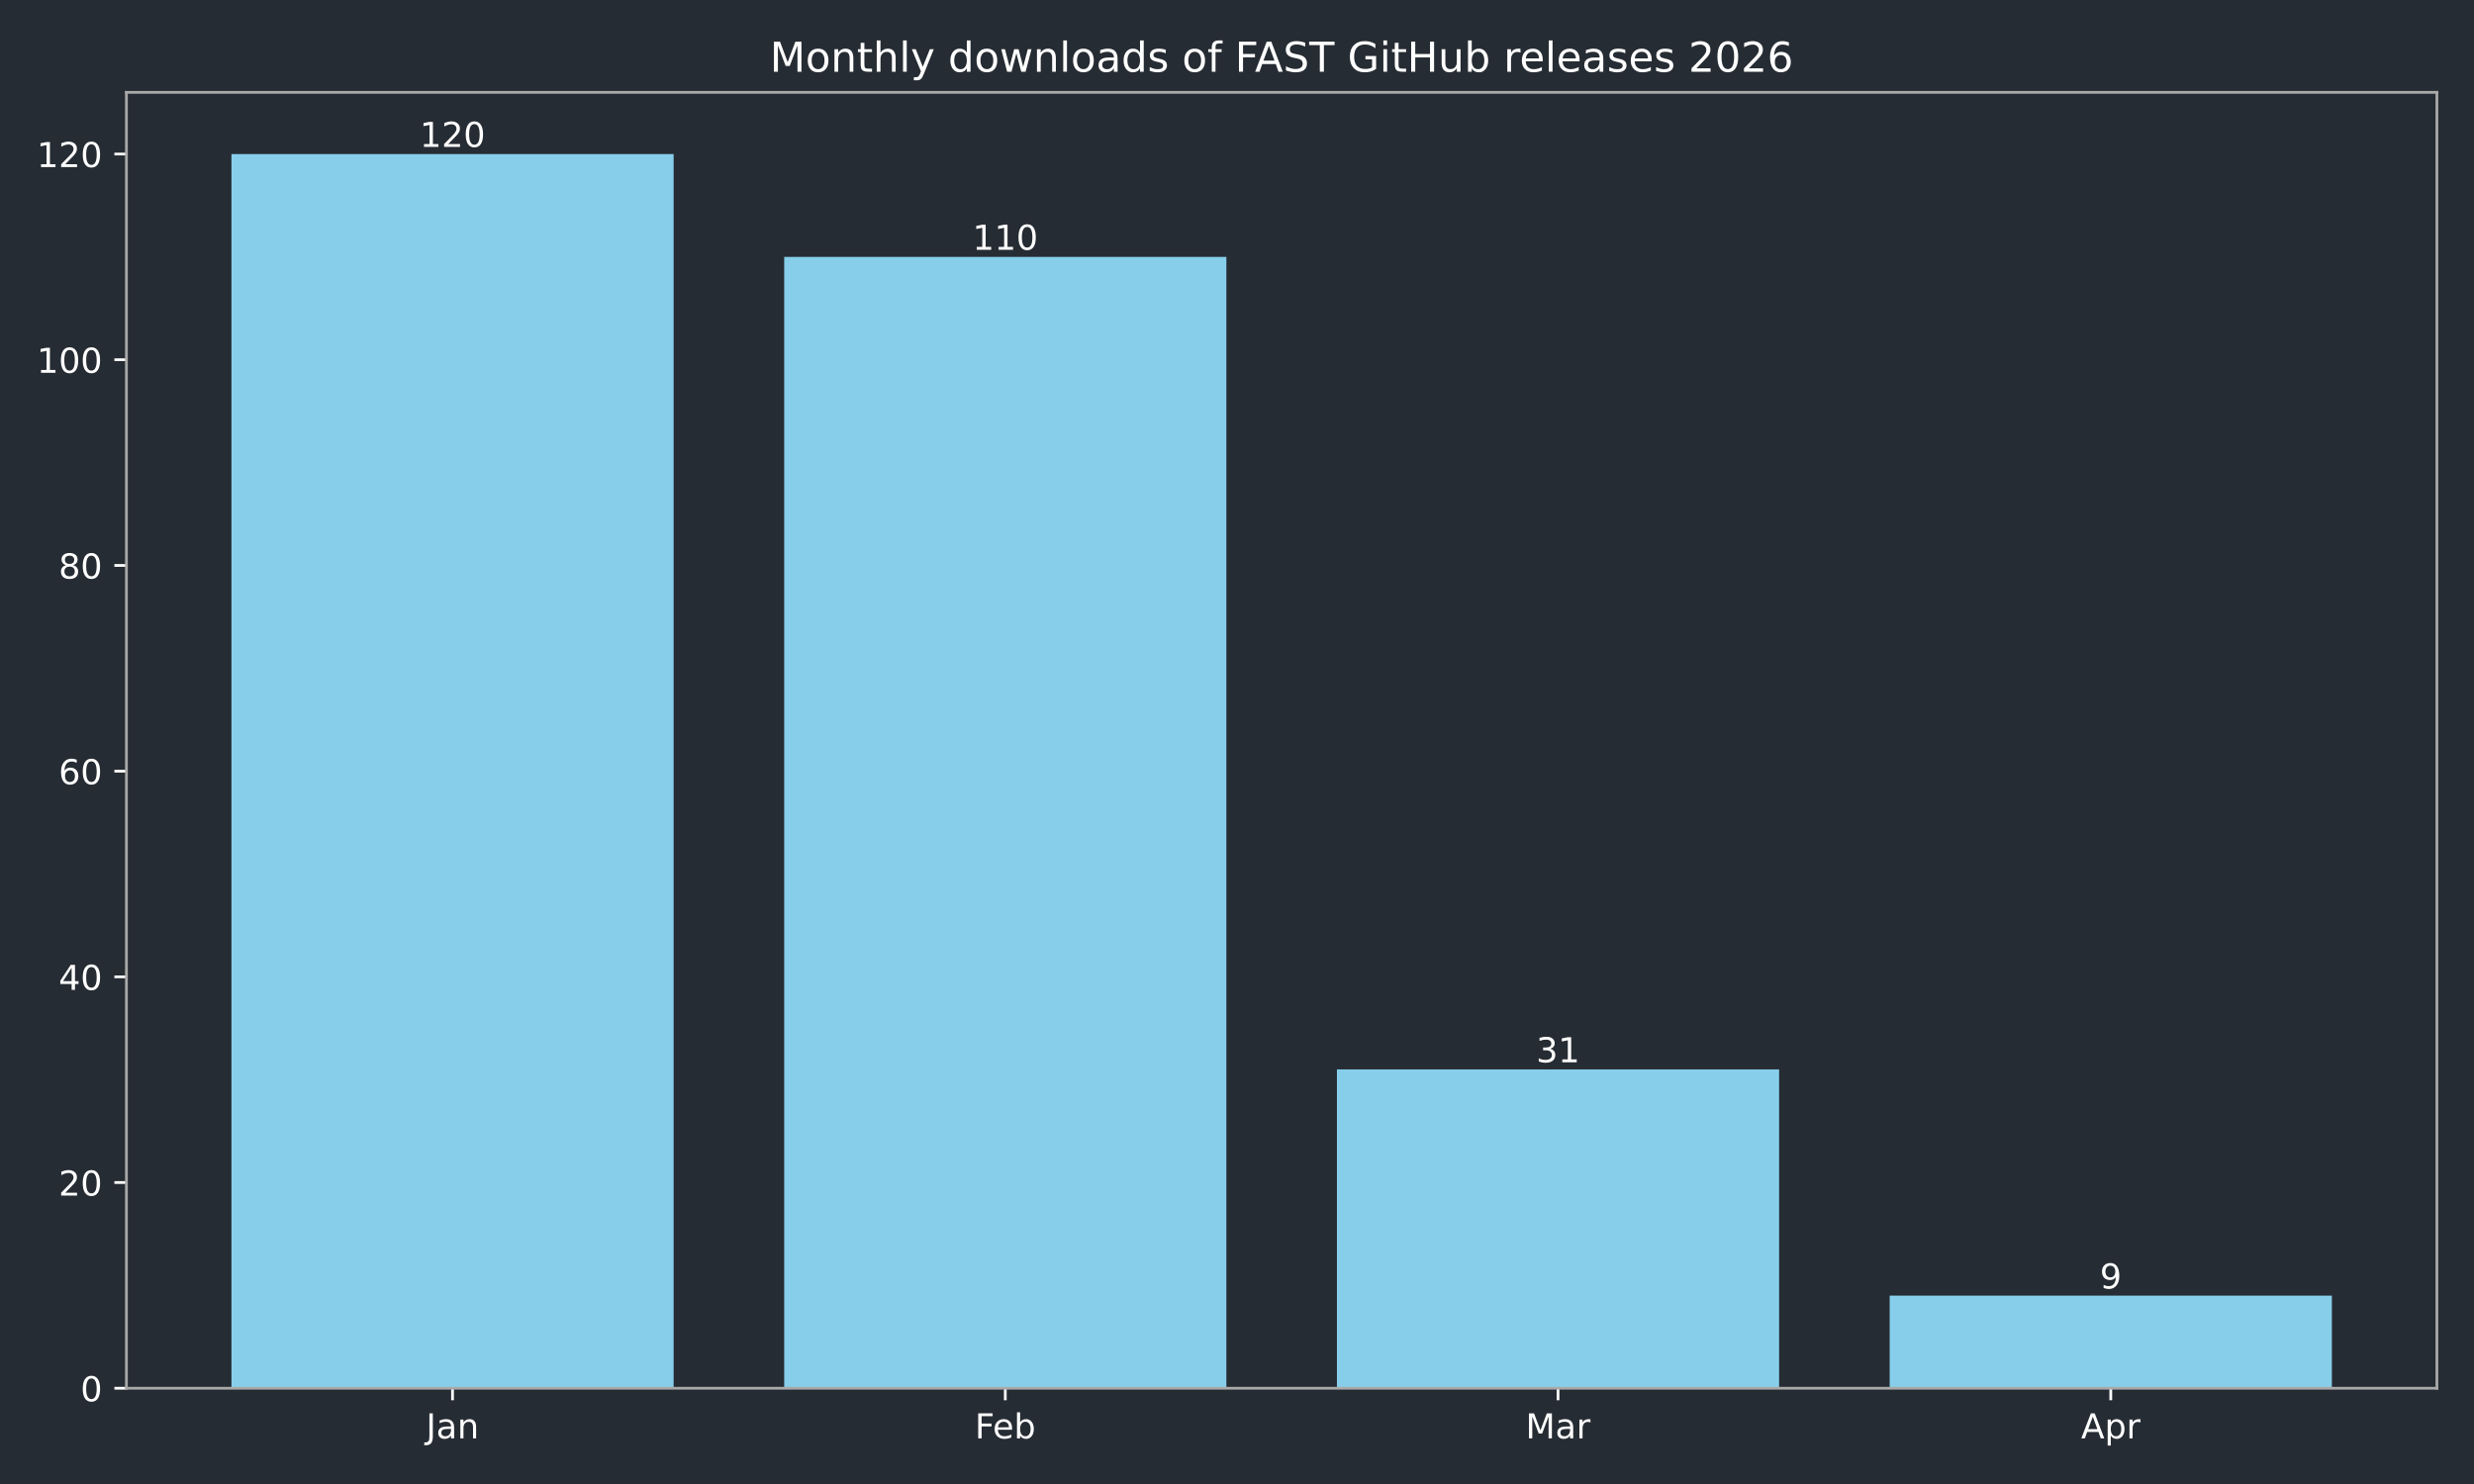
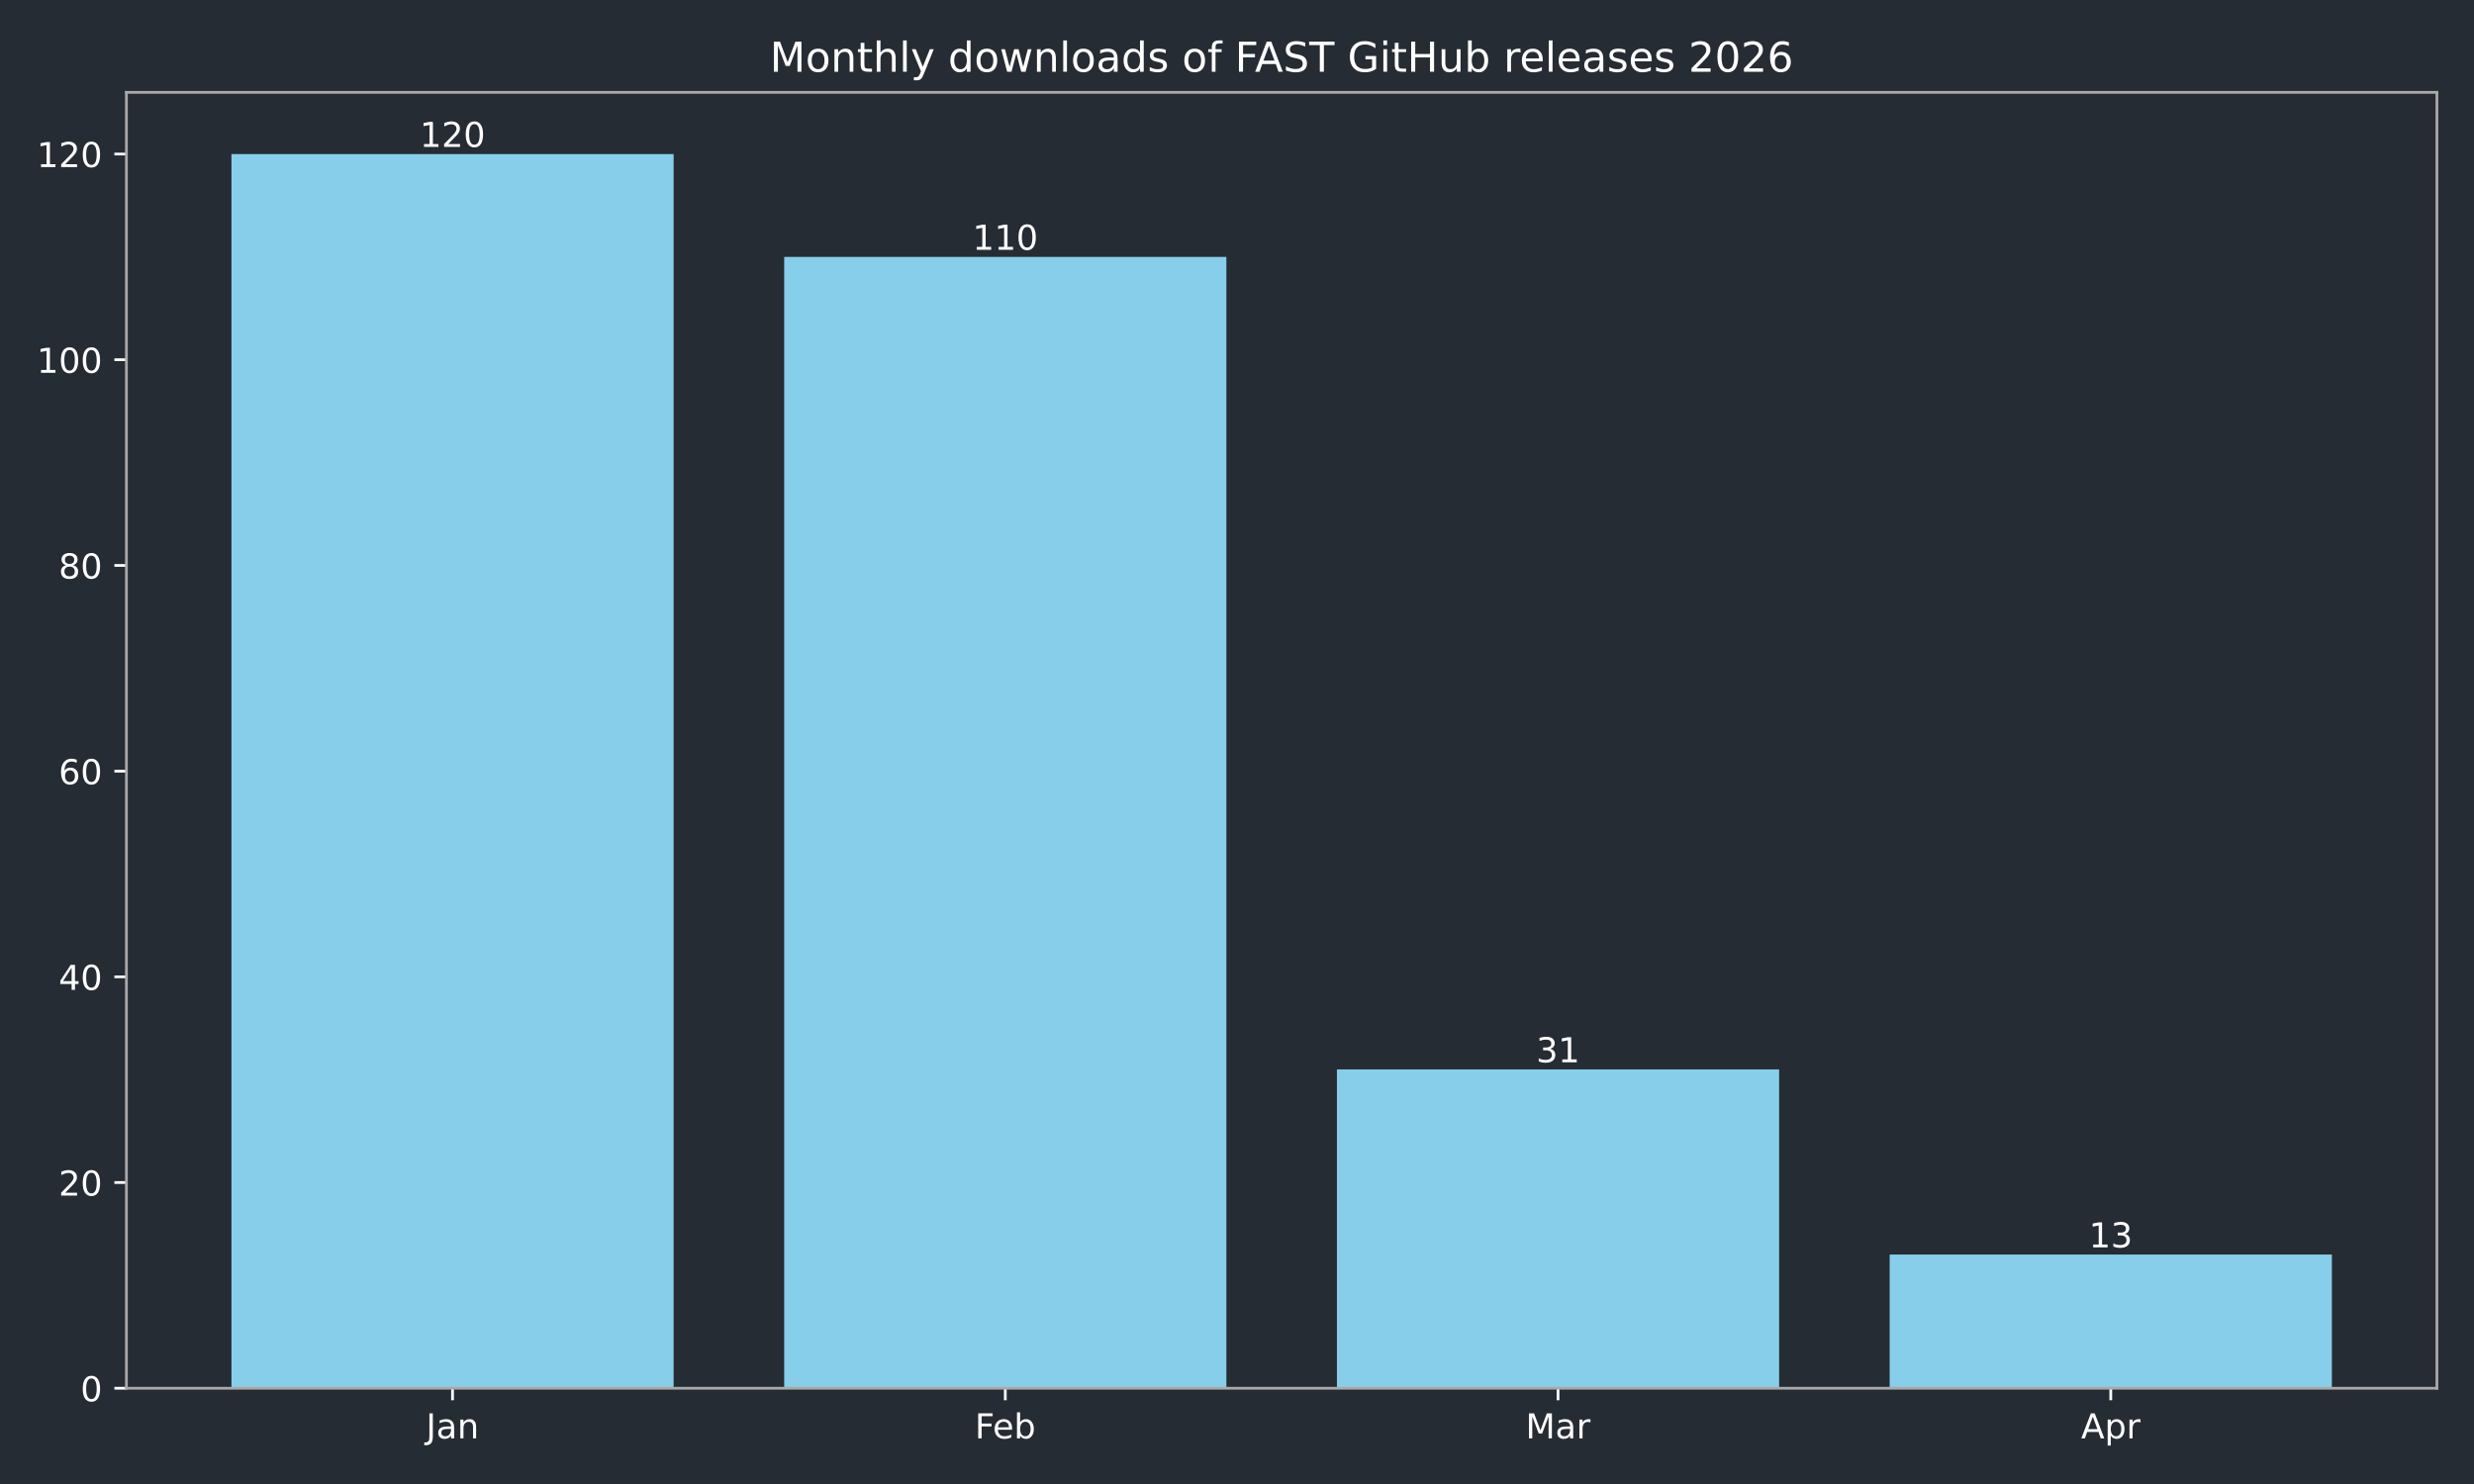
<svg xmlns="http://www.w3.org/2000/svg" xmlns:xlink="http://www.w3.org/1999/xlink" width="720pt" height="432pt" viewBox="0 0 720 432" version="1.1">
  <defs>
    <style type="text/css">*{stroke-linejoin: round; stroke-linecap: butt}</style>
  </defs>
  <g id="figure_1">
    <g id="patch_1">
      <path d="M 0 432  L 720 432  L 720 0  L 0 0  z " style="fill: #262c33" />
    </g>
    <g id="axes_1">
      <g id="patch_2">
        <path d="M 36.79 404.12  L 709.2 404.12  L 709.2 26.88  L 36.79 26.88  z " style="fill: #262c33" />
      </g>
      <g id="patch_3">
-         <path d="M 67.354 404.12  L 196.045 404.12  L 196.045 44.844  L 67.354 44.844  z " clip-path="url(#p5d6f93f585)" style="fill: #87ceeb" />
+         <path d="M 67.354 404.12  L 196.045 404.12  L 196.045 44.844  L 67.354 44.844  z " clip-path="url(#pa9cda011cd)" style="fill: #87ceeb" />
      </g>
      <g id="patch_4">
-         <path d="M 228.218 404.12  L 356.909 404.12  L 356.909 74.783  L 228.218 74.783  z " clip-path="url(#p5d6f93f585)" style="fill: #87ceeb" />
+         <path d="M 228.218 404.12  L 356.909 404.12  L 356.909 74.783  L 228.218 74.783  z " clip-path="url(#pa9cda011cd)" style="fill: #87ceeb" />
      </g>
      <g id="patch_5">
-         <path d="M 389.081 404.12  L 517.772 404.12  L 517.772 311.307  L 389.081 311.307  z " clip-path="url(#p5d6f93f585)" style="fill: #87ceeb" />
+         <path d="M 389.081 404.12  L 517.772 404.12  L 517.772 311.307  L 389.081 311.307  z " clip-path="url(#pa9cda011cd)" style="fill: #87ceeb" />
      </g>
      <g id="patch_6">
-         <path d="M 549.945 404.12  L 678.636 404.12  L 678.636 377.174  L 549.945 377.174  z " clip-path="url(#p5d6f93f585)" style="fill: #87ceeb" />
+         <path d="M 549.945 404.12  L 678.636 404.12  L 678.636 365.198  L 549.945 365.198  z " clip-path="url(#pa9cda011cd)" style="fill: #87ceeb" />
      </g>
      <g id="matplotlib.axis_1">
        <g id="xtick_1">
          <g id="line2d_1">
            <defs>
-               <path id="mdd8bedf2b7" d="M 0 0  L 0 3.5  " style="stroke: #ffffff; stroke-width: 0.8" />
+               <path id="m282bf3bb94" d="M 0 0  L 0 3.5  " style="stroke: #ffffff; stroke-width: 0.8" />
            </defs>
            <g>
-               <use xlink:href="#mdd8bedf2b7" x="131.7" y="404.12" style="fill: #ffffff; stroke: #ffffff; stroke-width: 0.8" />
+               <use xlink:href="#m282bf3bb94" x="131.7" y="404.12" style="fill: #ffffff; stroke: #ffffff; stroke-width: 0.8" />
            </g>
          </g>
          <g id="text_1">
            <g style="fill: #ffffff" transform="translate(123.9917 418.7184) scale(0.1 -0.1)">
              <defs>
                <path id="DejaVuSans-4a" d="M 628 4666  L 1259 4666  L 1259 325  Q 1259 -519 939 -900  Q 619 -1281 -91 -1281  L -331 -1281  L -331 -750  L -134 -750  Q 284 -750 456 -515  Q 628 -281 628 325  L 628 4666  z " transform="scale(0.015625)" />
                <path id="DejaVuSans-61" d="M 2194 1759  Q 1497 1759 1228 1600  Q 959 1441 959 1056  Q 959 750 1161 570  Q 1363 391 1709 391  Q 2188 391 2477 730  Q 2766 1069 2766 1631  L 2766 1759  L 2194 1759  z M 3341 1997  L 3341 0  L 2766 0  L 2766 531  Q 2569 213 2275 61  Q 1981 -91 1556 -91  Q 1019 -91 701 211  Q 384 513 384 1019  Q 384 1609 779 1909  Q 1175 2209 1959 2209  L 2766 2209  L 2766 2266  Q 2766 2663 2505 2880  Q 2244 3097 1772 3097  Q 1472 3097 1187 3025  Q 903 2953 641 2809  L 641 3341  Q 956 3463 1253 3523  Q 1550 3584 1831 3584  Q 2591 3584 2966 3190  Q 3341 2797 3341 1997  z " transform="scale(0.015625)" />
                <path id="DejaVuSans-6e" d="M 3513 2113  L 3513 0  L 2938 0  L 2938 2094  Q 2938 2591 2744 2837  Q 2550 3084 2163 3084  Q 1697 3084 1428 2787  Q 1159 2491 1159 1978  L 1159 0  L 581 0  L 581 3500  L 1159 3500  L 1159 2956  Q 1366 3272 1645 3428  Q 1925 3584 2291 3584  Q 2894 3584 3203 3211  Q 3513 2838 3513 2113  z " transform="scale(0.015625)" />
              </defs>
              <use xlink:href="#DejaVuSans-4a" />
              <use xlink:href="#DejaVuSans-61" transform="translate(29.49219 0)" />
              <use xlink:href="#DejaVuSans-6e" transform="translate(90.77148 0)" />
            </g>
          </g>
        </g>
        <g id="xtick_2">
          <g id="line2d_2">
            <g>
-               <use xlink:href="#mdd8bedf2b7" x="292.563" y="404.12" style="fill: #ffffff; stroke: #ffffff; stroke-width: 0.8" />
+               <use xlink:href="#m282bf3bb94" x="292.563" y="404.12" style="fill: #ffffff; stroke: #ffffff; stroke-width: 0.8" />
            </g>
          </g>
          <g id="text_2">
            <g style="fill: #ffffff" transform="translate(283.7116 418.7184) scale(0.1 -0.1)">
              <defs>
                <path id="DejaVuSans-46" d="M 628 4666  L 3309 4666  L 3309 4134  L 1259 4134  L 1259 2759  L 3109 2759  L 3109 2228  L 1259 2228  L 1259 0  L 628 0  L 628 4666  z " transform="scale(0.015625)" />
                <path id="DejaVuSans-65" d="M 3597 1894  L 3597 1613  L 953 1613  Q 991 1019 1311 708  Q 1631 397 2203 397  Q 2534 397 2845 478  Q 3156 559 3463 722  L 3463 178  Q 3153 47 2828 -22  Q 2503 -91 2169 -91  Q 1331 -91 842 396  Q 353 884 353 1716  Q 353 2575 817 3079  Q 1281 3584 2069 3584  Q 2775 3584 3186 3129  Q 3597 2675 3597 1894  z M 3022 2063  Q 3016 2534 2758 2815  Q 2500 3097 2075 3097  Q 1594 3097 1305 2825  Q 1016 2553 972 2059  L 3022 2063  z " transform="scale(0.015625)" />
                <path id="DejaVuSans-62" d="M 3116 1747  Q 3116 2381 2855 2742  Q 2594 3103 2138 3103  Q 1681 3103 1420 2742  Q 1159 2381 1159 1747  Q 1159 1113 1420 752  Q 1681 391 2138 391  Q 2594 391 2855 752  Q 3116 1113 3116 1747  z M 1159 2969  Q 1341 3281 1617 3432  Q 1894 3584 2278 3584  Q 2916 3584 3314 3078  Q 3713 2572 3713 1747  Q 3713 922 3314 415  Q 2916 -91 2278 -91  Q 1894 -91 1617 61  Q 1341 213 1159 525  L 1159 0  L 581 0  L 581 4863  L 1159 4863  L 1159 2969  z " transform="scale(0.015625)" />
              </defs>
              <use xlink:href="#DejaVuSans-46" />
              <use xlink:href="#DejaVuSans-65" transform="translate(52.01953 0)" />
              <use xlink:href="#DejaVuSans-62" transform="translate(113.543 0)" />
            </g>
          </g>
        </g>
        <g id="xtick_3">
          <g id="line2d_3">
            <g>
-               <use xlink:href="#mdd8bedf2b7" x="453.427" y="404.12" style="fill: #ffffff; stroke: #ffffff; stroke-width: 0.8" />
+               <use xlink:href="#m282bf3bb94" x="453.427" y="404.12" style="fill: #ffffff; stroke: #ffffff; stroke-width: 0.8" />
            </g>
          </g>
          <g id="text_3">
            <g style="fill: #ffffff" transform="translate(443.9932 418.7184) scale(0.1 -0.1)">
              <defs>
                <path id="DejaVuSans-4d" d="M 628 4666  L 1569 4666  L 2759 1491  L 3956 4666  L 4897 4666  L 4897 0  L 4281 0  L 4281 4097  L 3078 897  L 2444 897  L 1241 4097  L 1241 0  L 628 0  L 628 4666  z " transform="scale(0.015625)" />
                <path id="DejaVuSans-72" d="M 2631 2963  Q 2534 3019 2420 3045  Q 2306 3072 2169 3072  Q 1681 3072 1420 2755  Q 1159 2438 1159 1844  L 1159 0  L 581 0  L 581 3500  L 1159 3500  L 1159 2956  Q 1341 3275 1631 3429  Q 1922 3584 2338 3584  Q 2397 3584 2469 3576  Q 2541 3569 2628 3553  L 2631 2963  z " transform="scale(0.015625)" />
              </defs>
              <use xlink:href="#DejaVuSans-4d" />
              <use xlink:href="#DejaVuSans-61" transform="translate(86.2793 0)" />
              <use xlink:href="#DejaVuSans-72" transform="translate(147.5586 0)" />
            </g>
          </g>
        </g>
        <g id="xtick_4">
          <g id="line2d_4">
            <g>
-               <use xlink:href="#mdd8bedf2b7" x="614.29" y="404.12" style="fill: #ffffff; stroke: #ffffff; stroke-width: 0.8" />
+               <use xlink:href="#m282bf3bb94" x="614.29" y="404.12" style="fill: #ffffff; stroke: #ffffff; stroke-width: 0.8" />
            </g>
          </g>
          <g id="text_4">
            <g style="fill: #ffffff" transform="translate(605.6405 418.7184) scale(0.1 -0.1)">
              <defs>
                <path id="DejaVuSans-41" d="M 2188 4044  L 1331 1722  L 3047 1722  L 2188 4044  z M 1831 4666  L 2547 4666  L 4325 0  L 3669 0  L 3244 1197  L 1141 1197  L 716 0  L 50 0  L 1831 4666  z " transform="scale(0.015625)" />
                <path id="DejaVuSans-70" d="M 1159 525  L 1159 -1331  L 581 -1331  L 581 3500  L 1159 3500  L 1159 2969  Q 1341 3281 1617 3432  Q 1894 3584 2278 3584  Q 2916 3584 3314 3078  Q 3713 2572 3713 1747  Q 3713 922 3314 415  Q 2916 -91 2278 -91  Q 1894 -91 1617 61  Q 1341 213 1159 525  z M 3116 1747  Q 3116 2381 2855 2742  Q 2594 3103 2138 3103  Q 1681 3103 1420 2742  Q 1159 2381 1159 1747  Q 1159 1113 1420 752  Q 1681 391 2138 391  Q 2594 391 2855 752  Q 3116 1113 3116 1747  z " transform="scale(0.015625)" />
              </defs>
              <use xlink:href="#DejaVuSans-41" />
              <use xlink:href="#DejaVuSans-70" transform="translate(68.4082 0)" />
              <use xlink:href="#DejaVuSans-72" transform="translate(131.8848 0)" />
            </g>
          </g>
        </g>
      </g>
      <g id="matplotlib.axis_2">
        <g id="ytick_1">
          <g id="line2d_5">
            <defs>
-               <path id="ma78f7cb0ca" d="M 0 0  L -3.5 0  " style="stroke: #ffffff; stroke-width: 0.8" />
+               <path id="m13cf7c7ad7" d="M 0 0  L -3.5 0  " style="stroke: #ffffff; stroke-width: 0.8" />
            </defs>
            <g>
-               <use xlink:href="#ma78f7cb0ca" x="36.79" y="404.12" style="fill: #ffffff; stroke: #ffffff; stroke-width: 0.8" />
+               <use xlink:href="#m13cf7c7ad7" x="36.79" y="404.12" style="fill: #ffffff; stroke: #ffffff; stroke-width: 0.8" />
            </g>
          </g>
          <g id="text_5">
            <g style="fill: #ffffff" transform="translate(23.4275 407.9192) scale(0.1 -0.1)">
              <defs>
                <path id="DejaVuSans-30" d="M 2034 4250  Q 1547 4250 1301 3770  Q 1056 3291 1056 2328  Q 1056 1369 1301 889  Q 1547 409 2034 409  Q 2525 409 2770 889  Q 3016 1369 3016 2328  Q 3016 3291 2770 3770  Q 2525 4250 2034 4250  z M 2034 4750  Q 2819 4750 3233 4129  Q 3647 3509 3647 2328  Q 3647 1150 3233 529  Q 2819 -91 2034 -91  Q 1250 -91 836 529  Q 422 1150 422 2328  Q 422 3509 836 4129  Q 1250 4750 2034 4750  z " transform="scale(0.015625)" />
              </defs>
              <use xlink:href="#DejaVuSans-30" />
            </g>
          </g>
        </g>
        <g id="ytick_2">
          <g id="line2d_6">
            <g>
-               <use xlink:href="#ma78f7cb0ca" x="36.79" y="344.241" style="fill: #ffffff; stroke: #ffffff; stroke-width: 0.8" />
+               <use xlink:href="#m13cf7c7ad7" x="36.79" y="344.241" style="fill: #ffffff; stroke: #ffffff; stroke-width: 0.8" />
            </g>
          </g>
          <g id="text_6">
            <g style="fill: #ffffff" transform="translate(17.065 348.0399) scale(0.1 -0.1)">
              <defs>
                <path id="DejaVuSans-32" d="M 1228 531  L 3431 531  L 3431 0  L 469 0  L 469 531  Q 828 903 1448 1529  Q 2069 2156 2228 2338  Q 2531 2678 2651 2914  Q 2772 3150 2772 3378  Q 2772 3750 2511 3984  Q 2250 4219 1831 4219  Q 1534 4219 1204 4116  Q 875 4013 500 3803  L 500 4441  Q 881 4594 1212 4672  Q 1544 4750 1819 4750  Q 2544 4750 2975 4387  Q 3406 4025 3406 3419  Q 3406 3131 3298 2873  Q 3191 2616 2906 2266  Q 2828 2175 2409 1742  Q 1991 1309 1228 531  z " transform="scale(0.015625)" />
              </defs>
              <use xlink:href="#DejaVuSans-32" />
              <use xlink:href="#DejaVuSans-30" transform="translate(63.62305 0)" />
            </g>
          </g>
        </g>
        <g id="ytick_3">
          <g id="line2d_7">
            <g>
-               <use xlink:href="#ma78f7cb0ca" x="36.79" y="284.361" style="fill: #ffffff; stroke: #ffffff; stroke-width: 0.8" />
+               <use xlink:href="#m13cf7c7ad7" x="36.79" y="284.361" style="fill: #ffffff; stroke: #ffffff; stroke-width: 0.8" />
            </g>
          </g>
          <g id="text_7">
            <g style="fill: #ffffff" transform="translate(17.065 288.1605) scale(0.1 -0.1)">
              <defs>
                <path id="DejaVuSans-34" d="M 2419 4116  L 825 1625  L 2419 1625  L 2419 4116  z M 2253 4666  L 3047 4666  L 3047 1625  L 3713 1625  L 3713 1100  L 3047 1100  L 3047 0  L 2419 0  L 2419 1100  L 313 1100  L 313 1709  L 2253 4666  z " transform="scale(0.015625)" />
              </defs>
              <use xlink:href="#DejaVuSans-34" />
              <use xlink:href="#DejaVuSans-30" transform="translate(63.62305 0)" />
            </g>
          </g>
        </g>
        <g id="ytick_4">
          <g id="line2d_8">
            <g>
-               <use xlink:href="#ma78f7cb0ca" x="36.79" y="224.482" style="fill: #ffffff; stroke: #ffffff; stroke-width: 0.8" />
+               <use xlink:href="#m13cf7c7ad7" x="36.79" y="224.482" style="fill: #ffffff; stroke: #ffffff; stroke-width: 0.8" />
            </g>
          </g>
          <g id="text_8">
            <g style="fill: #ffffff" transform="translate(17.065 228.2811) scale(0.1 -0.1)">
              <defs>
                <path id="DejaVuSans-36" d="M 2113 2584  Q 1688 2584 1439 2293  Q 1191 2003 1191 1497  Q 1191 994 1439 701  Q 1688 409 2113 409  Q 2538 409 2786 701  Q 3034 994 3034 1497  Q 3034 2003 2786 2293  Q 2538 2584 2113 2584  z M 3366 4563  L 3366 3988  Q 3128 4100 2886 4159  Q 2644 4219 2406 4219  Q 1781 4219 1451 3797  Q 1122 3375 1075 2522  Q 1259 2794 1537 2939  Q 1816 3084 2150 3084  Q 2853 3084 3261 2657  Q 3669 2231 3669 1497  Q 3669 778 3244 343  Q 2819 -91 2113 -91  Q 1303 -91 875 529  Q 447 1150 447 2328  Q 447 3434 972 4092  Q 1497 4750 2381 4750  Q 2619 4750 2861 4703  Q 3103 4656 3366 4563  z " transform="scale(0.015625)" />
              </defs>
              <use xlink:href="#DejaVuSans-36" />
              <use xlink:href="#DejaVuSans-30" transform="translate(63.62305 0)" />
            </g>
          </g>
        </g>
        <g id="ytick_5">
          <g id="line2d_9">
            <g>
-               <use xlink:href="#ma78f7cb0ca" x="36.79" y="164.603" style="fill: #ffffff; stroke: #ffffff; stroke-width: 0.8" />
+               <use xlink:href="#m13cf7c7ad7" x="36.79" y="164.603" style="fill: #ffffff; stroke: #ffffff; stroke-width: 0.8" />
            </g>
          </g>
          <g id="text_9">
            <g style="fill: #ffffff" transform="translate(17.065 168.4018) scale(0.1 -0.1)">
              <defs>
                <path id="DejaVuSans-38" d="M 2034 2216  Q 1584 2216 1326 1975  Q 1069 1734 1069 1313  Q 1069 891 1326 650  Q 1584 409 2034 409  Q 2484 409 2743 651  Q 3003 894 3003 1313  Q 3003 1734 2745 1975  Q 2488 2216 2034 2216  z M 1403 2484  Q 997 2584 770 2862  Q 544 3141 544 3541  Q 544 4100 942 4425  Q 1341 4750 2034 4750  Q 2731 4750 3128 4425  Q 3525 4100 3525 3541  Q 3525 3141 3298 2862  Q 3072 2584 2669 2484  Q 3125 2378 3379 2068  Q 3634 1759 3634 1313  Q 3634 634 3220 271  Q 2806 -91 2034 -91  Q 1263 -91 848 271  Q 434 634 434 1313  Q 434 1759 690 2068  Q 947 2378 1403 2484  z M 1172 3481  Q 1172 3119 1398 2916  Q 1625 2713 2034 2713  Q 2441 2713 2670 2916  Q 2900 3119 2900 3481  Q 2900 3844 2670 4047  Q 2441 4250 2034 4250  Q 1625 4250 1398 4047  Q 1172 3844 1172 3481  z " transform="scale(0.015625)" />
              </defs>
              <use xlink:href="#DejaVuSans-38" />
              <use xlink:href="#DejaVuSans-30" transform="translate(63.62305 0)" />
            </g>
          </g>
        </g>
        <g id="ytick_6">
          <g id="line2d_10">
            <g>
-               <use xlink:href="#ma78f7cb0ca" x="36.79" y="104.723" style="fill: #ffffff; stroke: #ffffff; stroke-width: 0.8" />
+               <use xlink:href="#m13cf7c7ad7" x="36.79" y="104.723" style="fill: #ffffff; stroke: #ffffff; stroke-width: 0.8" />
            </g>
          </g>
          <g id="text_10">
            <g style="fill: #ffffff" transform="translate(10.7025 108.5224) scale(0.1 -0.1)">
              <defs>
                <path id="DejaVuSans-31" d="M 794 531  L 1825 531  L 1825 4091  L 703 3866  L 703 4441  L 1819 4666  L 2450 4666  L 2450 531  L 3481 531  L 3481 0  L 794 0  L 794 531  z " transform="scale(0.015625)" />
              </defs>
              <use xlink:href="#DejaVuSans-31" />
              <use xlink:href="#DejaVuSans-30" transform="translate(63.62305 0)" />
              <use xlink:href="#DejaVuSans-30" transform="translate(127.2461 0)" />
            </g>
          </g>
        </g>
        <g id="ytick_7">
          <g id="line2d_11">
            <g>
-               <use xlink:href="#ma78f7cb0ca" x="36.79" y="44.844" style="fill: #ffffff; stroke: #ffffff; stroke-width: 0.8" />
+               <use xlink:href="#m13cf7c7ad7" x="36.79" y="44.844" style="fill: #ffffff; stroke: #ffffff; stroke-width: 0.8" />
            </g>
          </g>
          <g id="text_11">
            <g style="fill: #ffffff" transform="translate(10.7025 48.64303) scale(0.1 -0.1)">
              <use xlink:href="#DejaVuSans-31" />
              <use xlink:href="#DejaVuSans-32" transform="translate(63.62305 0)" />
              <use xlink:href="#DejaVuSans-30" transform="translate(127.2461 0)" />
            </g>
          </g>
        </g>
      </g>
      <g id="patch_7">
        <path d="M 36.79 404.12  L 36.79 26.88  " style="fill: none; stroke: #a9a9a9; stroke-width: 0.8; stroke-linejoin: miter; stroke-linecap: square" />
      </g>
      <g id="patch_8">
        <path d="M 709.2 404.12  L 709.2 26.88  " style="fill: none; stroke: #a9a9a9; stroke-width: 0.8; stroke-linejoin: miter; stroke-linecap: square" />
      </g>
      <g id="patch_9">
        <path d="M 36.79 404.12  L 709.2 404.12  " style="fill: none; stroke: #a9a9a9; stroke-width: 0.8; stroke-linejoin: miter; stroke-linecap: square" />
      </g>
      <g id="patch_10">
        <path d="M 36.79 26.88  L 709.2 26.88  " style="fill: none; stroke: #a9a9a9; stroke-width: 0.8; stroke-linejoin: miter; stroke-linecap: square" />
      </g>
      <g id="text_12">
        <g style="fill: #ffffff" transform="translate(122.1558 42.76412) scale(0.1 -0.1)">
          <use xlink:href="#DejaVuSans-31" />
          <use xlink:href="#DejaVuSans-32" transform="translate(63.62305 0)" />
          <use xlink:href="#DejaVuSans-30" transform="translate(127.2461 0)" />
        </g>
      </g>
      <g id="text_13">
        <g style="fill: #ffffff" transform="translate(283.0194 72.70381) scale(0.1 -0.1)">
          <use xlink:href="#DejaVuSans-31" />
          <use xlink:href="#DejaVuSans-31" transform="translate(63.62305 0)" />
          <use xlink:href="#DejaVuSans-30" transform="translate(127.2461 0)" />
        </g>
      </g>
      <g id="text_14">
        <g style="fill: #ffffff" transform="translate(447.0643 309.2273) scale(0.1 -0.1)">
          <defs>
            <path id="DejaVuSans-33" d="M 2597 2516  Q 3050 2419 3304 2112  Q 3559 1806 3559 1356  Q 3559 666 3084 287  Q 2609 -91 1734 -91  Q 1441 -91 1130 -33  Q 819 25 488 141  L 488 750  Q 750 597 1062 519  Q 1375 441 1716 441  Q 2309 441 2620 675  Q 2931 909 2931 1356  Q 2931 1769 2642 2001  Q 2353 2234 1838 2234  L 1294 2234  L 1294 2753  L 1863 2753  Q 2328 2753 2575 2939  Q 2822 3125 2822 3475  Q 2822 3834 2567 4026  Q 2313 4219 1838 4219  Q 1578 4219 1281 4162  Q 984 4106 628 3988  L 628 4550  Q 988 4650 1302 4700  Q 1616 4750 1894 4750  Q 2613 4750 3031 4423  Q 3450 4097 3450 3541  Q 3450 3153 3228 2886  Q 3006 2619 2597 2516  z " transform="scale(0.015625)" />
          </defs>
          <use xlink:href="#DejaVuSans-33" />
          <use xlink:href="#DejaVuSans-31" transform="translate(63.62305 0)" />
        </g>
      </g>
      <g id="text_15">
-         <g style="fill: #ffffff" transform="translate(611.1092 375.0946) scale(0.1 -0.1)">
-           <defs>
-             <path id="DejaVuSans-39" d="M 703 97  L 703 672  Q 941 559 1184 500  Q 1428 441 1663 441  Q 2288 441 2617 861  Q 2947 1281 2994 2138  Q 2813 1869 2534 1725  Q 2256 1581 1919 1581  Q 1219 1581 811 2004  Q 403 2428 403 3163  Q 403 3881 828 4315  Q 1253 4750 1959 4750  Q 2769 4750 3195 4129  Q 3622 3509 3622 2328  Q 3622 1225 3098 567  Q 2575 -91 1691 -91  Q 1453 -91 1209 -44  Q 966 3 703 97  z M 1959 2075  Q 2384 2075 2632 2365  Q 2881 2656 2881 3163  Q 2881 3666 2632 3958  Q 2384 4250 1959 4250  Q 1534 4250 1286 3958  Q 1038 3666 1038 3163  Q 1038 2656 1286 2365  Q 1534 2075 1959 2075  z " transform="scale(0.015625)" />
-           </defs>
-           <use xlink:href="#DejaVuSans-39" />
+         <g style="fill: #ffffff" transform="translate(607.928 363.1187) scale(0.1 -0.1)">
+           <use xlink:href="#DejaVuSans-31" />
+           <use xlink:href="#DejaVuSans-33" transform="translate(63.62305 0)" />
        </g>
      </g>
      <g id="text_16">
        <g style="fill: #ffffff" transform="translate(224.0619 20.88) scale(0.12 -0.12)">
          <defs>
            <path id="DejaVuSans-6f" d="M 1959 3097  Q 1497 3097 1228 2736  Q 959 2375 959 1747  Q 959 1119 1226 758  Q 1494 397 1959 397  Q 2419 397 2687 759  Q 2956 1122 2956 1747  Q 2956 2369 2687 2733  Q 2419 3097 1959 3097  z M 1959 3584  Q 2709 3584 3137 3096  Q 3566 2609 3566 1747  Q 3566 888 3137 398  Q 2709 -91 1959 -91  Q 1206 -91 779 398  Q 353 888 353 1747  Q 353 2609 779 3096  Q 1206 3584 1959 3584  z " transform="scale(0.015625)" />
            <path id="DejaVuSans-74" d="M 1172 4494  L 1172 3500  L 2356 3500  L 2356 3053  L 1172 3053  L 1172 1153  Q 1172 725 1289 603  Q 1406 481 1766 481  L 2356 481  L 2356 0  L 1766 0  Q 1100 0 847 248  Q 594 497 594 1153  L 594 3053  L 172 3053  L 172 3500  L 594 3500  L 594 4494  L 1172 4494  z " transform="scale(0.015625)" />
            <path id="DejaVuSans-68" d="M 3513 2113  L 3513 0  L 2938 0  L 2938 2094  Q 2938 2591 2744 2837  Q 2550 3084 2163 3084  Q 1697 3084 1428 2787  Q 1159 2491 1159 1978  L 1159 0  L 581 0  L 581 4863  L 1159 4863  L 1159 2956  Q 1366 3272 1645 3428  Q 1925 3584 2291 3584  Q 2894 3584 3203 3211  Q 3513 2838 3513 2113  z " transform="scale(0.015625)" />
            <path id="DejaVuSans-6c" d="M 603 4863  L 1178 4863  L 1178 0  L 603 0  L 603 4863  z " transform="scale(0.015625)" />
            <path id="DejaVuSans-79" d="M 2059 -325  Q 1816 -950 1584 -1140  Q 1353 -1331 966 -1331  L 506 -1331  L 506 -850  L 844 -850  Q 1081 -850 1212 -737  Q 1344 -625 1503 -206  L 1606 56  L 191 3500  L 800 3500  L 1894 763  L 2988 3500  L 3597 3500  L 2059 -325  z " transform="scale(0.015625)" />
            <path id="DejaVuSans-20" transform="scale(0.015625)" />
            <path id="DejaVuSans-64" d="M 2906 2969  L 2906 4863  L 3481 4863  L 3481 0  L 2906 0  L 2906 525  Q 2725 213 2448 61  Q 2172 -91 1784 -91  Q 1150 -91 751 415  Q 353 922 353 1747  Q 353 2572 751 3078  Q 1150 3584 1784 3584  Q 2172 3584 2448 3432  Q 2725 3281 2906 2969  z M 947 1747  Q 947 1113 1208 752  Q 1469 391 1925 391  Q 2381 391 2643 752  Q 2906 1113 2906 1747  Q 2906 2381 2643 2742  Q 2381 3103 1925 3103  Q 1469 3103 1208 2742  Q 947 2381 947 1747  z " transform="scale(0.015625)" />
            <path id="DejaVuSans-77" d="M 269 3500  L 844 3500  L 1563 769  L 2278 3500  L 2956 3500  L 3675 769  L 4391 3500  L 4966 3500  L 4050 0  L 3372 0  L 2619 2869  L 1863 0  L 1184 0  L 269 3500  z " transform="scale(0.015625)" />
            <path id="DejaVuSans-73" d="M 2834 3397  L 2834 2853  Q 2591 2978 2328 3040  Q 2066 3103 1784 3103  Q 1356 3103 1142 2972  Q 928 2841 928 2578  Q 928 2378 1081 2264  Q 1234 2150 1697 2047  L 1894 2003  Q 2506 1872 2764 1633  Q 3022 1394 3022 966  Q 3022 478 2636 193  Q 2250 -91 1575 -91  Q 1294 -91 989 -36  Q 684 19 347 128  L 347 722  Q 666 556 975 473  Q 1284 391 1588 391  Q 1994 391 2212 530  Q 2431 669 2431 922  Q 2431 1156 2273 1281  Q 2116 1406 1581 1522  L 1381 1569  Q 847 1681 609 1914  Q 372 2147 372 2553  Q 372 3047 722 3315  Q 1072 3584 1716 3584  Q 2034 3584 2315 3537  Q 2597 3491 2834 3397  z " transform="scale(0.015625)" />
            <path id="DejaVuSans-66" d="M 2375 4863  L 2375 4384  L 1825 4384  Q 1516 4384 1395 4259  Q 1275 4134 1275 3809  L 1275 3500  L 2222 3500  L 2222 3053  L 1275 3053  L 1275 0  L 697 0  L 697 3053  L 147 3053  L 147 3500  L 697 3500  L 697 3744  Q 697 4328 969 4595  Q 1241 4863 1831 4863  L 2375 4863  z " transform="scale(0.015625)" />
            <path id="DejaVuSans-53" d="M 3425 4513  L 3425 3897  Q 3066 4069 2747 4153  Q 2428 4238 2131 4238  Q 1616 4238 1336 4038  Q 1056 3838 1056 3469  Q 1056 3159 1242 3001  Q 1428 2844 1947 2747  L 2328 2669  Q 3034 2534 3370 2195  Q 3706 1856 3706 1288  Q 3706 609 3251 259  Q 2797 -91 1919 -91  Q 1588 -91 1214 -16  Q 841 59 441 206  L 441 856  Q 825 641 1194 531  Q 1563 422 1919 422  Q 2459 422 2753 634  Q 3047 847 3047 1241  Q 3047 1584 2836 1778  Q 2625 1972 2144 2069  L 1759 2144  Q 1053 2284 737 2584  Q 422 2884 422 3419  Q 422 4038 858 4394  Q 1294 4750 2059 4750  Q 2388 4750 2728 4690  Q 3069 4631 3425 4513  z " transform="scale(0.015625)" />
            <path id="DejaVuSans-54" d="M -19 4666  L 3928 4666  L 3928 4134  L 2272 4134  L 2272 0  L 1638 0  L 1638 4134  L -19 4134  L -19 4666  z " transform="scale(0.015625)" />
            <path id="DejaVuSans-47" d="M 3809 666  L 3809 1919  L 2778 1919  L 2778 2438  L 4434 2438  L 4434 434  Q 4069 175 3628 42  Q 3188 -91 2688 -91  Q 1594 -91 976 548  Q 359 1188 359 2328  Q 359 3472 976 4111  Q 1594 4750 2688 4750  Q 3144 4750 3555 4637  Q 3966 4525 4313 4306  L 4313 3634  Q 3963 3931 3569 4081  Q 3175 4231 2741 4231  Q 1884 4231 1454 3753  Q 1025 3275 1025 2328  Q 1025 1384 1454 906  Q 1884 428 2741 428  Q 3075 428 3337 486  Q 3600 544 3809 666  z " transform="scale(0.015625)" />
            <path id="DejaVuSans-69" d="M 603 3500  L 1178 3500  L 1178 0  L 603 0  L 603 3500  z M 603 4863  L 1178 4863  L 1178 4134  L 603 4134  L 603 4863  z " transform="scale(0.015625)" />
            <path id="DejaVuSans-48" d="M 628 4666  L 1259 4666  L 1259 2753  L 3553 2753  L 3553 4666  L 4184 4666  L 4184 0  L 3553 0  L 3553 2222  L 1259 2222  L 1259 0  L 628 0  L 628 4666  z " transform="scale(0.015625)" />
            <path id="DejaVuSans-75" d="M 544 1381  L 544 3500  L 1119 3500  L 1119 1403  Q 1119 906 1312 657  Q 1506 409 1894 409  Q 2359 409 2629 706  Q 2900 1003 2900 1516  L 2900 3500  L 3475 3500  L 3475 0  L 2900 0  L 2900 538  Q 2691 219 2414 64  Q 2138 -91 1772 -91  Q 1169 -91 856 284  Q 544 659 544 1381  z M 1991 3584  L 1991 3584  z " transform="scale(0.015625)" />
          </defs>
          <use xlink:href="#DejaVuSans-4d" />
          <use xlink:href="#DejaVuSans-6f" transform="translate(86.2793 0)" />
          <use xlink:href="#DejaVuSans-6e" transform="translate(147.4609 0)" />
          <use xlink:href="#DejaVuSans-74" transform="translate(210.8398 0)" />
          <use xlink:href="#DejaVuSans-68" transform="translate(250.0488 0)" />
          <use xlink:href="#DejaVuSans-6c" transform="translate(313.4277 0)" />
          <use xlink:href="#DejaVuSans-79" transform="translate(341.2109 0)" />
          <use xlink:href="#DejaVuSans-20" transform="translate(400.3906 0)" />
          <use xlink:href="#DejaVuSans-64" transform="translate(432.1777 0)" />
          <use xlink:href="#DejaVuSans-6f" transform="translate(495.6543 0)" />
          <use xlink:href="#DejaVuSans-77" transform="translate(556.8359 0)" />
          <use xlink:href="#DejaVuSans-6e" transform="translate(638.623 0)" />
          <use xlink:href="#DejaVuSans-6c" transform="translate(702.002 0)" />
          <use xlink:href="#DejaVuSans-6f" transform="translate(729.7852 0)" />
          <use xlink:href="#DejaVuSans-61" transform="translate(790.9668 0)" />
          <use xlink:href="#DejaVuSans-64" transform="translate(852.2461 0)" />
          <use xlink:href="#DejaVuSans-73" transform="translate(915.7227 0)" />
          <use xlink:href="#DejaVuSans-20" transform="translate(967.8223 0)" />
          <use xlink:href="#DejaVuSans-6f" transform="translate(999.6094 0)" />
          <use xlink:href="#DejaVuSans-66" transform="translate(1060.791 0)" />
          <use xlink:href="#DejaVuSans-20" transform="translate(1095.996 0)" />
          <use xlink:href="#DejaVuSans-46" transform="translate(1127.783 0)" />
          <use xlink:href="#DejaVuSans-41" transform="translate(1176.178 0)" />
          <use xlink:href="#DejaVuSans-53" transform="translate(1244.586 0)" />
          <use xlink:href="#DejaVuSans-54" transform="translate(1308.062 0)" />
          <use xlink:href="#DejaVuSans-20" transform="translate(1369.146 0)" />
          <use xlink:href="#DejaVuSans-47" transform="translate(1400.934 0)" />
          <use xlink:href="#DejaVuSans-69" transform="translate(1478.424 0)" />
          <use xlink:href="#DejaVuSans-74" transform="translate(1506.207 0)" />
          <use xlink:href="#DejaVuSans-48" transform="translate(1545.416 0)" />
          <use xlink:href="#DejaVuSans-75" transform="translate(1620.611 0)" />
          <use xlink:href="#DejaVuSans-62" transform="translate(1683.99 0)" />
          <use xlink:href="#DejaVuSans-20" transform="translate(1747.467 0)" />
          <use xlink:href="#DejaVuSans-72" transform="translate(1779.254 0)" />
          <use xlink:href="#DejaVuSans-65" transform="translate(1818.117 0)" />
          <use xlink:href="#DejaVuSans-6c" transform="translate(1879.641 0)" />
          <use xlink:href="#DejaVuSans-65" transform="translate(1907.424 0)" />
          <use xlink:href="#DejaVuSans-61" transform="translate(1968.947 0)" />
          <use xlink:href="#DejaVuSans-73" transform="translate(2030.227 0)" />
          <use xlink:href="#DejaVuSans-65" transform="translate(2082.326 0)" />
          <use xlink:href="#DejaVuSans-73" transform="translate(2143.85 0)" />
          <use xlink:href="#DejaVuSans-20" transform="translate(2195.949 0)" />
          <use xlink:href="#DejaVuSans-32" transform="translate(2227.736 0)" />
          <use xlink:href="#DejaVuSans-30" transform="translate(2291.359 0)" />
          <use xlink:href="#DejaVuSans-32" transform="translate(2354.982 0)" />
          <use xlink:href="#DejaVuSans-36" transform="translate(2418.605 0)" />
        </g>
      </g>
    </g>
  </g>
  <defs>
-     <clipPath id="p5d6f93f585">
+     <clipPath id="pa9cda011cd">
      <rect x="36.79" y="26.88" width="672.41" height="377.24" />
    </clipPath>
  </defs>
</svg>
